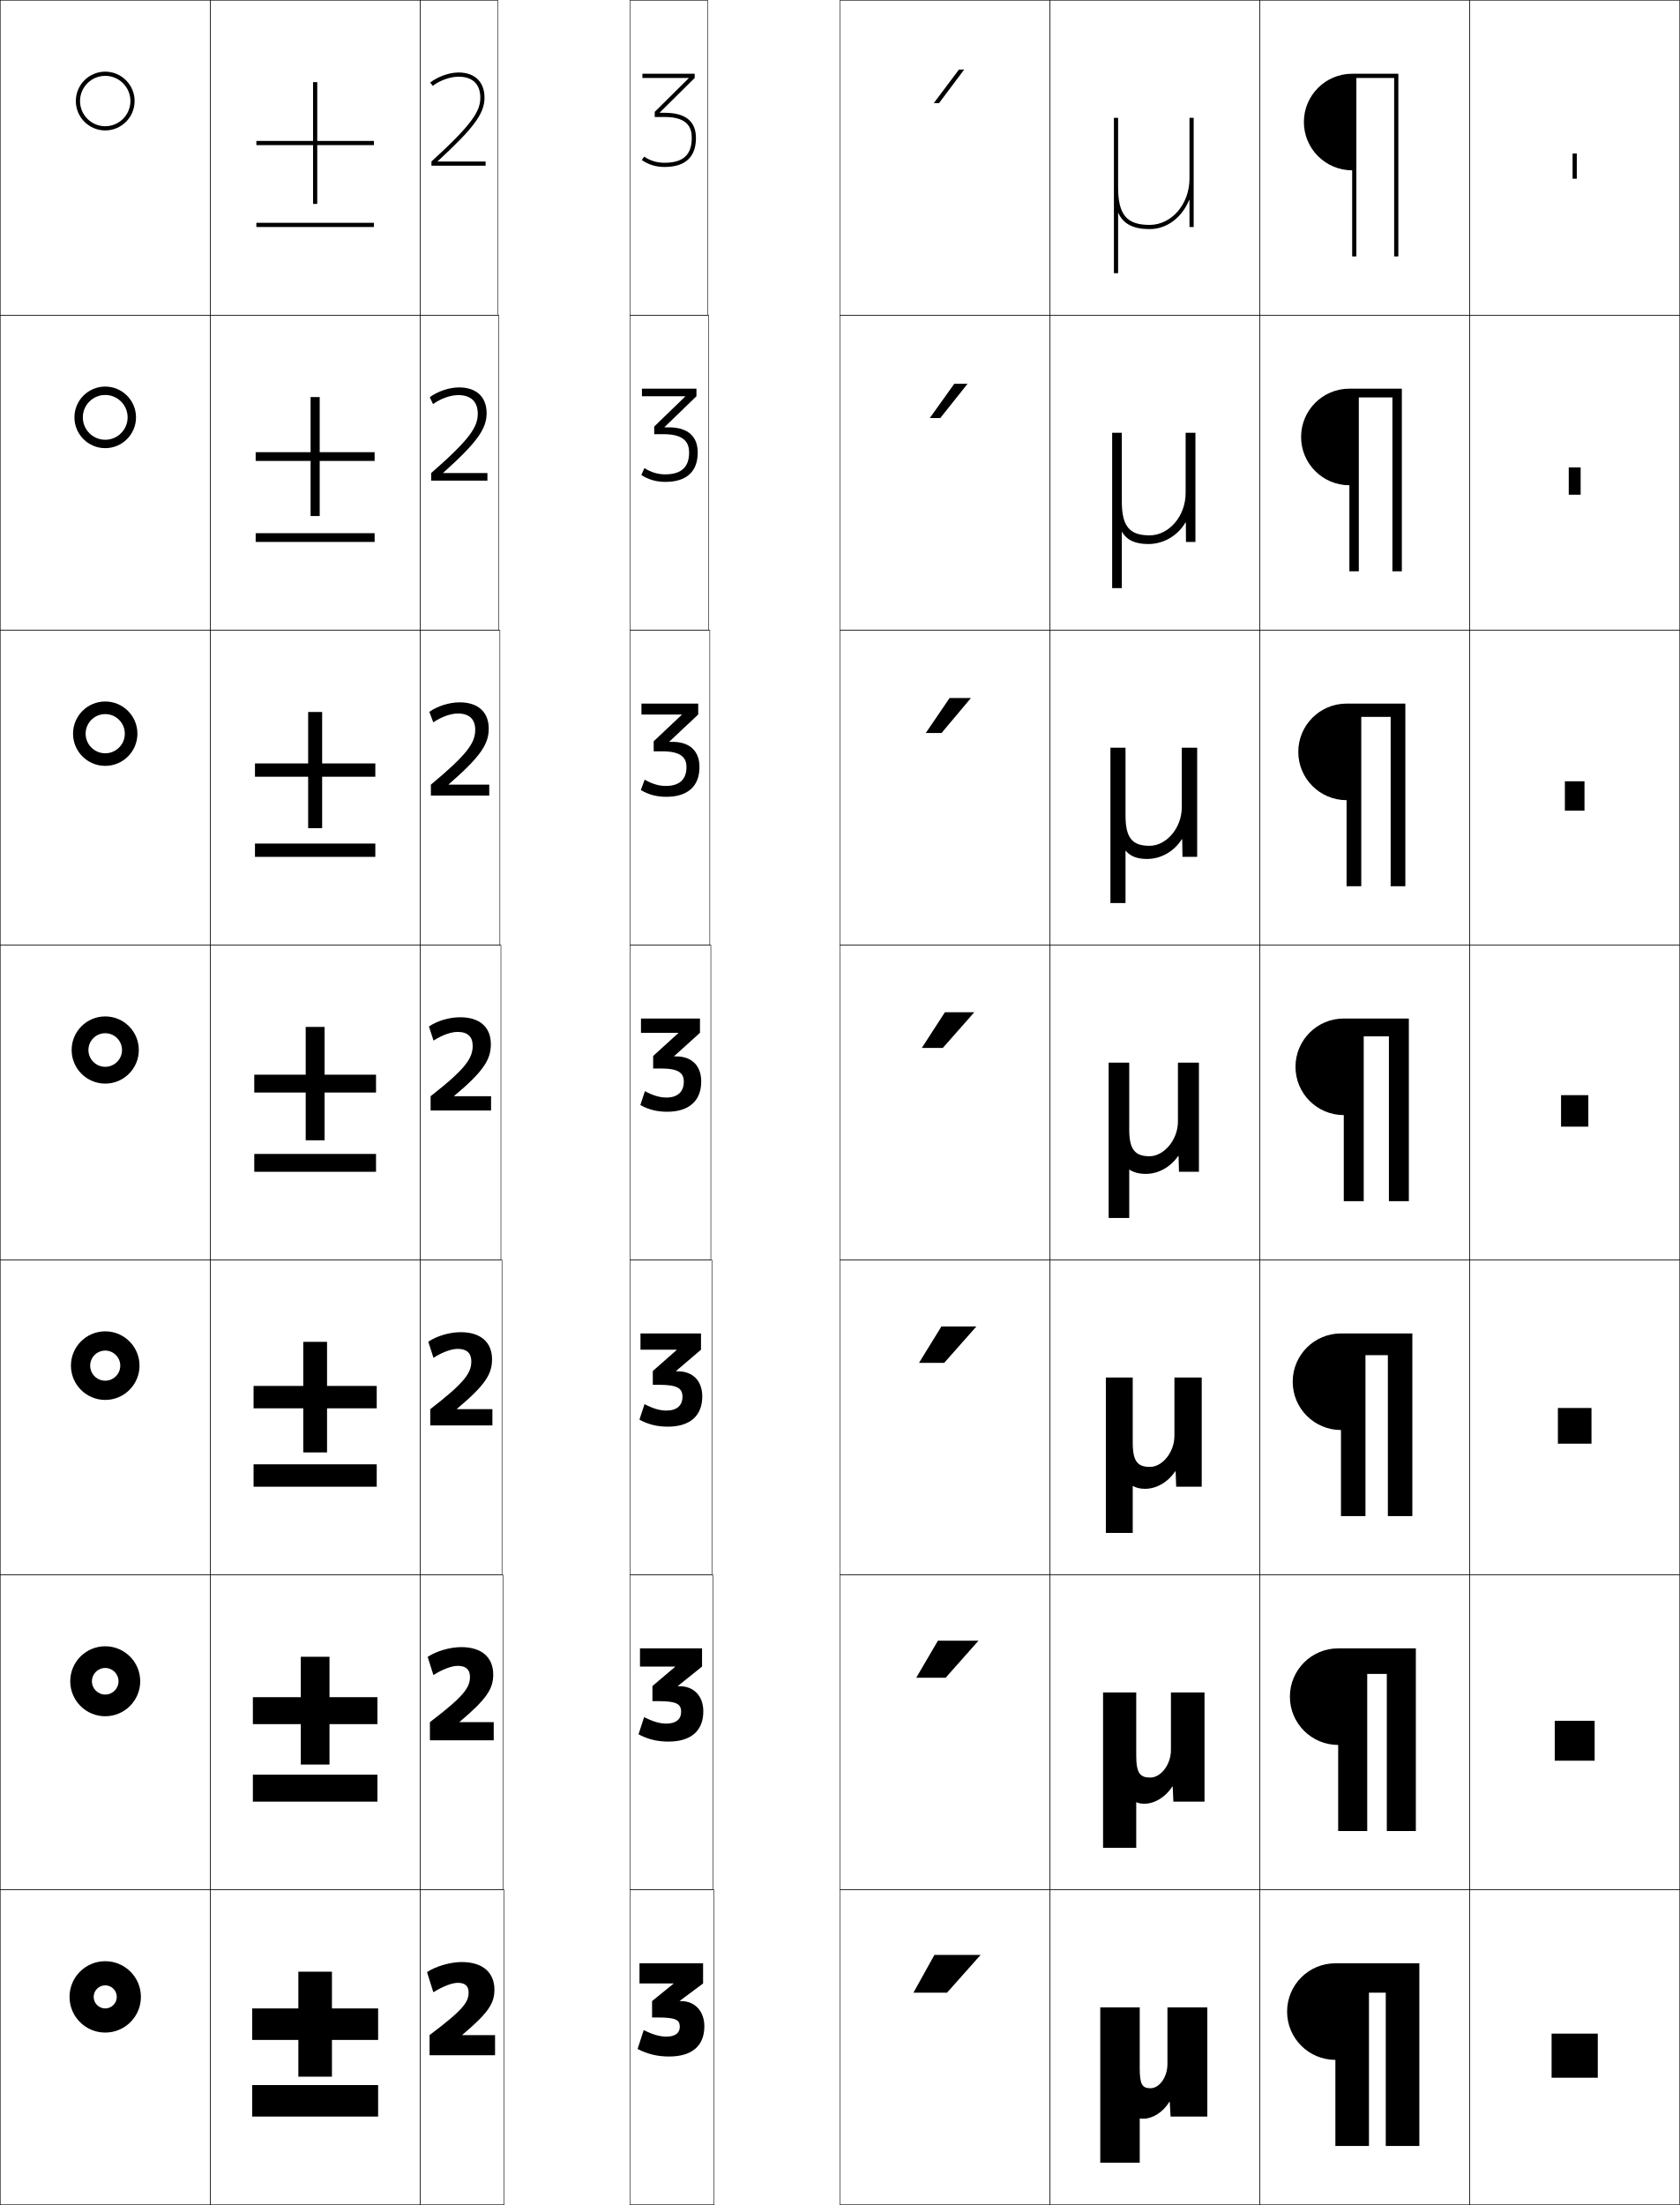
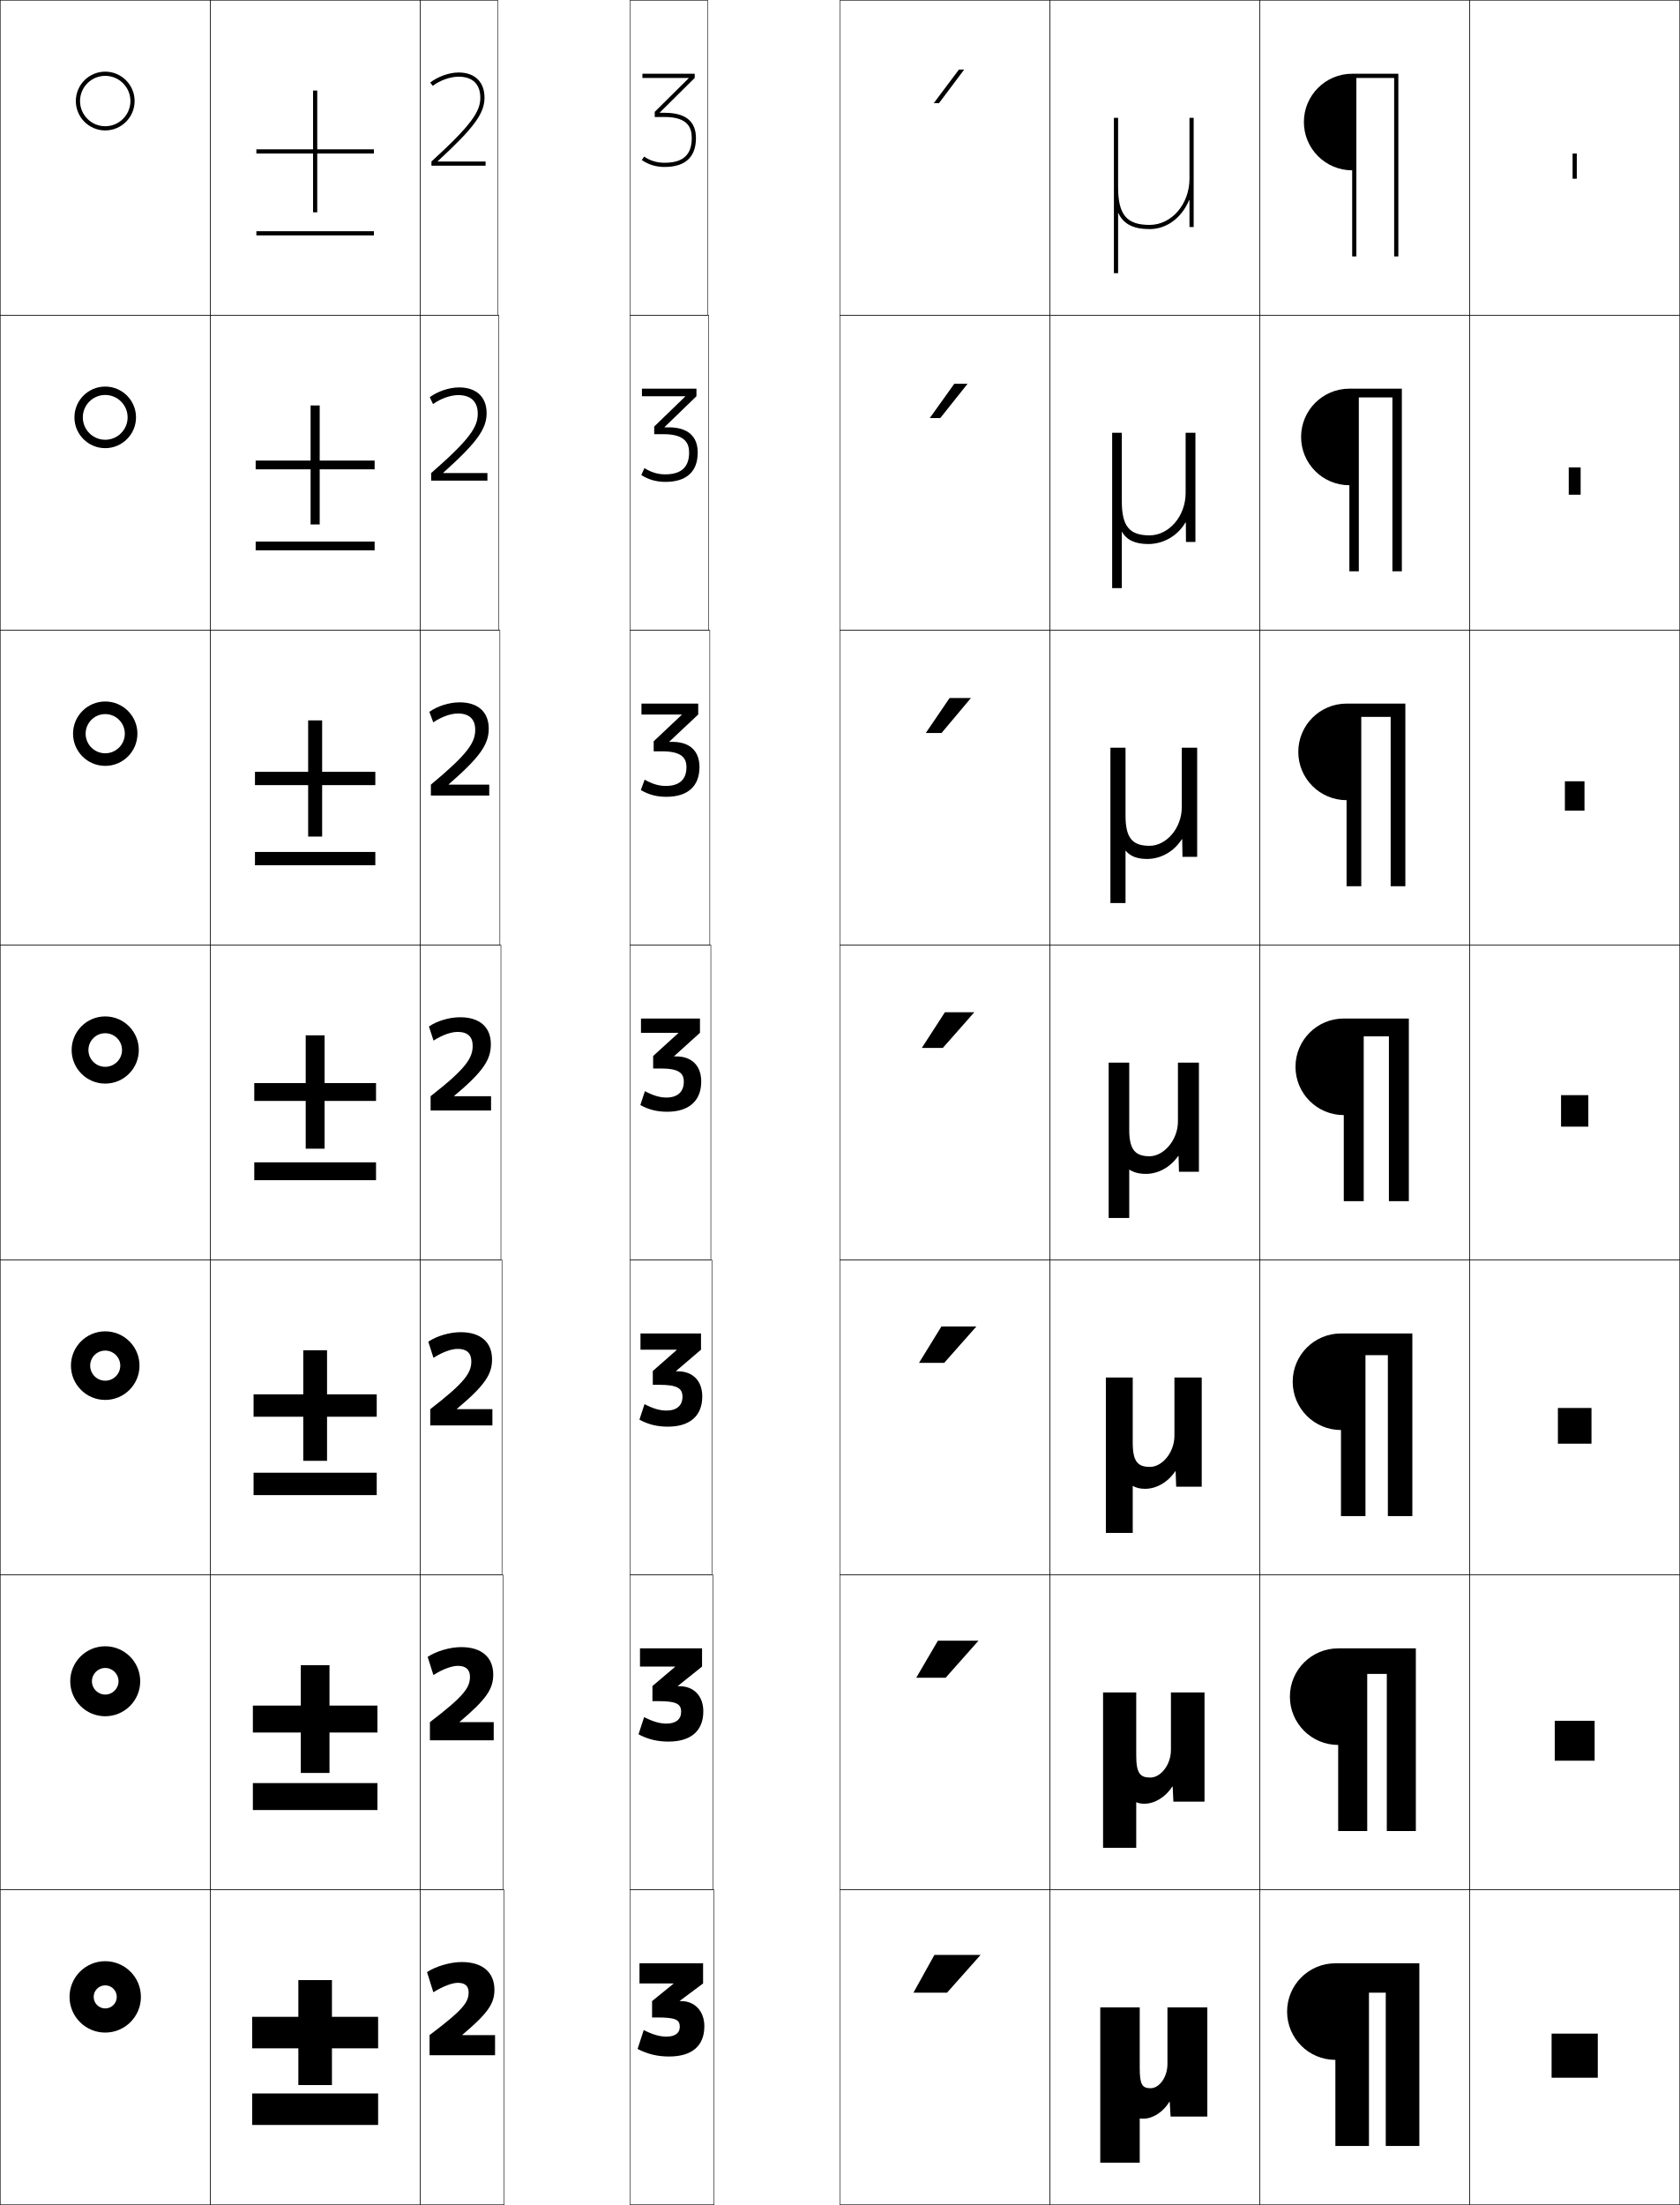
<svg xmlns="http://www.w3.org/2000/svg" width="800.25" height="1050.25" viewBox="0 0 800.25 1050.25" overflow="visible" enable-background="new 0 0 800.25 1050.25" xml:space="preserve">
  <g id="レイヤー1">
    <g>
      <rect x="0.125" y="0.125" fill="none" stroke="#000000" stroke-width="0.25" width="100" height="150" />
      <rect x="0.125" y="150.125" fill="none" stroke="#000000" stroke-width="0.25" width="100" height="150" />
      <rect x="0.125" y="300.125" fill="none" stroke="#000000" stroke-width="0.25" width="100" height="150" />
      <rect x="0.125" y="450.125" fill="none" stroke="#000000" stroke-width="0.25" width="100" height="150" />
      <rect x="0.125" y="600.125" fill="none" stroke="#000000" stroke-width="0.25" width="100" height="150" />
      <rect x="0.125" y="750.125" fill="none" stroke="#000000" stroke-width="0.25" width="100" height="150" />
      <rect x="0.125" y="900.125" fill="none" stroke="#000000" stroke-width="0.25" width="100" height="150" />
      <rect x="100.125" y="0.125" fill="none" stroke="#000000" stroke-width="0.25" width="100" height="150" />
      <rect x="100.125" y="150.125" fill="none" stroke="#000000" stroke-width="0.25" width="100" height="150" />
      <rect x="100.125" y="300.125" fill="none" stroke="#000000" stroke-width="0.25" width="100" height="150" />
      <rect x="100.125" y="450.125" fill="none" stroke="#000000" stroke-width="0.25" width="100" height="150" />
      <rect x="100.125" y="600.125" fill="none" stroke="#000000" stroke-width="0.25" width="100" height="150" />
      <rect x="100.125" y="750.125" fill="none" stroke="#000000" stroke-width="0.25" width="100" height="150" />
      <rect x="100.125" y="900.125" fill="none" stroke="#000000" stroke-width="0.25" width="100" height="150" />
      <rect x="200.125" y="0.125" fill="none" stroke="#000000" stroke-width="0.25" width="37" height="150" />
      <rect x="200.125" y="150.125" fill="none" stroke="#000000" stroke-width="0.25" width="37.5" height="150" />
      <rect x="200.125" y="300.125" fill="none" stroke="#000000" stroke-width="0.25" width="38" height="150" />
      <rect x="200.125" y="450.125" fill="none" stroke="#000000" stroke-width="0.25" width="38.5" height="150" />
      <rect x="200.125" y="600.125" fill="none" stroke="#000000" stroke-width="0.25" width="39" height="150" />
      <rect x="200.125" y="750.125" fill="none" stroke="#000000" stroke-width="0.25" width="39.5" height="150" />
      <rect x="200.125" y="900.125" fill="none" stroke="#000000" stroke-width="0.25" width="40" height="150" />
      <rect x="300.125" y="0.125" fill="none" stroke="#000000" stroke-width="0.25" width="37" height="150" />
      <rect x="300.125" y="150.125" fill="none" stroke="#000000" stroke-width="0.25" width="37.5" height="150" />
      <rect x="300.125" y="300.125" fill="none" stroke="#000000" stroke-width="0.25" width="38" height="150" />
      <rect x="300.125" y="450.125" fill="none" stroke="#000000" stroke-width="0.25" width="38.5" height="150" />
      <rect x="300.125" y="600.125" fill="none" stroke="#000000" stroke-width="0.25" width="39" height="150" />
      <rect x="300.125" y="750.125" fill="none" stroke="#000000" stroke-width="0.25" width="39.5" height="150" />
      <rect x="300.125" y="900.125" fill="none" stroke="#000000" stroke-width="0.25" width="40" height="150" />
      <rect x="400.125" y="0.125" fill="none" stroke="#000000" stroke-width="0.25" width="100" height="150" />
      <rect x="400.125" y="150.125" fill="none" stroke="#000000" stroke-width="0.25" width="100" height="150" />
      <rect x="400.125" y="300.125" fill="none" stroke="#000000" stroke-width="0.25" width="100" height="150" />
      <rect x="400.125" y="450.125" fill="none" stroke="#000000" stroke-width="0.25" width="100" height="150" />
      <rect x="400.125" y="600.125" fill="none" stroke="#000000" stroke-width="0.25" width="100" height="150" />
      <rect x="400.125" y="750.125" fill="none" stroke="#000000" stroke-width="0.25" width="100" height="150" />
      <rect x="400.125" y="900.125" fill="none" stroke="#000000" stroke-width="0.25" width="100" height="150" />
      <rect x="500.125" y="0.125" fill="none" stroke="#000000" stroke-width="0.25" width="100" height="150" />
      <rect x="500.125" y="150.125" fill="none" stroke="#000000" stroke-width="0.25" width="100" height="150" />
      <rect x="500.125" y="300.125" fill="none" stroke="#000000" stroke-width="0.25" width="100" height="150" />
      <rect x="500.125" y="450.125" fill="none" stroke="#000000" stroke-width="0.25" width="100" height="150" />
      <rect x="500.125" y="600.125" fill="none" stroke="#000000" stroke-width="0.25" width="100" height="150" />
      <rect x="500.125" y="750.125" fill="none" stroke="#000000" stroke-width="0.25" width="100" height="150" />
      <rect x="500.125" y="900.125" fill="none" stroke="#000000" stroke-width="0.25" width="100" height="150" />
      <rect x="600.125" y="0.125" fill="none" stroke="#000000" stroke-width="0.25" width="100" height="150" />
      <rect x="600.125" y="150.125" fill="none" stroke="#000000" stroke-width="0.25" width="100" height="150" />
      <rect x="600.125" y="300.125" fill="none" stroke="#000000" stroke-width="0.25" width="100" height="150" />
      <rect x="600.125" y="450.125" fill="none" stroke="#000000" stroke-width="0.25" width="100" height="150" />
      <rect x="600.125" y="600.125" fill="none" stroke="#000000" stroke-width="0.25" width="100" height="150" />
      <rect x="600.125" y="750.125" fill="none" stroke="#000000" stroke-width="0.25" width="100" height="150" />
      <rect x="600.125" y="900.125" fill="none" stroke="#000000" stroke-width="0.25" width="100" height="150" />
      <rect x="700.125" y="0.125" fill="none" stroke="#000000" stroke-width="0.25" width="100" height="150" />
      <rect x="700.125" y="150.125" fill="none" stroke="#000000" stroke-width="0.25" width="100" height="150" />
      <rect x="700.125" y="300.125" fill="none" stroke="#000000" stroke-width="0.25" width="100" height="150" />
      <rect x="700.125" y="450.125" fill="none" stroke="#000000" stroke-width="0.25" width="100" height="150" />
      <rect x="700.125" y="600.125" fill="none" stroke="#000000" stroke-width="0.25" width="100" height="150" />
      <rect x="700.125" y="750.125" fill="none" stroke="#000000" stroke-width="0.25" width="100" height="150" />
      <rect x="700.125" y="900.125" fill="none" stroke="#000000" stroke-width="0.25" width="100" height="150" />
    </g>
    <g>
      <path d="M38.125,48.125c0-6.617,5.383-12,12-12s12,5.383,12,12s-5.383,12-12,12      S38.125,54.742,38.125,48.125h-2c0,7.72,6.28,14,14,14s14-6.28,14-14s-6.28-14-14-14      s-14,6.28-14,14H38.125z" />
      <path d="M50.125,188.125c-5.884,0-10.667,4.783-10.667,10.667h-4      c0-8.092,6.575-14.666,14.667-14.666s14.667,6.574,14.667,14.666      c0,8.092-6.575,14.667-14.667,14.667s-14.667-6.575-14.667-14.667h4      c0,5.884,4.783,10.667,10.667,10.667s10.667-4.783,10.667-10.667      C60.791,192.907,56.008,188.125,50.125,188.125z" />
      <path d="M50.125,340.125c-5.151,0-9.333,4.183-9.333,9.333h-6      c0-8.464,6.869-15.333,15.333-15.333s15.333,6.87,15.333,15.333      c0,8.464-6.869,15.333-15.333,15.333s-15.333-6.869-15.333-15.333h6      c0,5.151,4.182,9.333,9.333,9.333s9.333-4.182,9.333-9.333      S55.276,340.125,50.125,340.125z" />
      <path d="M42.125,500.125c0,4.418,3.582,8,8,8s8-3.582,8-8s-3.582-8-8-8S42.125,495.707,42.125,500.125h-8      c0-8.836,7.164-16,16-16s16,7.164,16,16c0,8.837-7.164,16-16,16s-16-7.163-16-16H42.125z" />
      <path d="M50.125,643.291c-3.958,0-7.167,3.209-7.167,7.167h-9.167      c0-9.021,7.313-16.333,16.333-16.333c9.021,0,16.333,7.312,16.333,16.333      s-7.313,16.333-16.333,16.333c-9.02,0-16.333-7.312-16.333-16.333h9.167      c0,3.958,3.209,7.167,7.167,7.167c3.958,0,7.167-3.209,7.167-7.167      S54.083,643.291,50.125,643.291z" />
      <path d="M50.125,794.458c-3.498,0-6.333,2.836-6.333,6.334H33.458      c0-9.205,7.462-16.667,16.667-16.667s16.667,7.462,16.667,16.667      c0,9.204-7.462,16.666-16.667,16.666s-16.667-7.462-16.667-16.666h10.333      c0,3.497,2.835,6.333,6.333,6.333c3.498,0,6.333-2.836,6.333-6.333      C56.458,797.294,53.623,794.458,50.125,794.458z" />
      <path d="M33.125,951.125c0,9.389,7.611,17,17,17s17-7.611,17-17s-7.611-17-17-17      S33.125,941.736,33.125,951.125h11.5c0-3.037,2.463-5.5,5.5-5.5c3.038,0,5.5,2.463,5.5,5.5      s-2.462,5.5-5.5,5.5c-3.037,0-5.5-2.463-5.5-5.5H33.125z" />
    </g>
    <g>
      <g>
-         <polygon points="180.125,956.625 158.125,956.625 158.125,939.125 142.125,939.125 142.125,956.625 120.125,956.625        120.125,971.625 142.125,971.625 142.125,989.125 158.125,989.125 158.125,971.625 180.125,971.625 " />
-         <rect x="120.125" y="993.125" width="60" height="15" />
+         <polygon points="180.125,960.625 158.125,960.625 158.125,943.125 142.125,943.125 142.125,960.625 120.125,960.625        120.125,975.625 142.125,975.625 142.125,993.125 158.125,993.125 158.125,975.625 180.125,975.625 " />
+         <rect x="120.125" y="997.125" width="60" height="15" />
      </g>
      <g>
-         <polygon points="156.958,789.125 143.292,789.125 143.292,808.375 120.458,808.375 120.458,821.208        143.292,821.208 143.292,840.458 156.958,840.458 156.958,821.208 179.792,821.208        179.792,808.375 156.958,808.375 " />
-         <rect x="120.458" y="845.291" width="59.333" height="12.834" />
+         <polygon points="156.958,793.125 143.292,793.125 143.292,812.375 120.458,812.375 120.458,825.208        143.292,825.208 143.292,844.458 156.958,844.458 156.958,825.208 179.792,825.208        179.792,812.375 156.958,812.375 " />
+         <rect x="120.458" y="849.292" width="59.333" height="12.833" />
      </g>
      <g>
-         <polygon points="155.792,639.125 144.458,639.125 144.458,660.125 120.792,660.125 120.792,670.792        144.458,670.792 144.458,691.792 155.792,691.792 155.792,670.792 179.458,670.792        179.458,660.125 155.792,660.125 " />
-         <rect x="120.792" y="697.458" width="58.667" height="10.667" />
+         <polygon points="155.792,643.125 144.458,643.125 144.458,664.125 120.792,664.125 120.792,674.792        144.458,674.792 144.458,695.792 155.792,695.792 155.792,674.792 179.458,674.792        179.458,664.125 155.792,664.125 " />
+         <rect x="120.792" y="701.458" width="58.667" height="10.667" />
      </g>
      <g>
-         <polygon points="154.625,489.125 145.625,489.125 145.625,511.875 121.125,511.875 121.125,520.375 145.625,520.375        145.625,543.125 154.625,543.125 154.625,520.375 179.125,520.375 179.125,511.875 154.625,511.875 " />
-         <rect x="121.125" y="549.625" width="58" height="8.5" />
+         <polygon points="154.625,493.125 145.625,493.125 145.625,515.875 121.125,515.875 121.125,524.375 145.625,524.375        145.625,547.125 154.625,547.125 154.625,524.375 179.125,524.375 179.125,515.875 154.625,515.875 " />
+         <rect x="121.125" y="553.625" width="58" height="8.5" />
      </g>
      <g>
-         <polygon points="153.458,339.125 146.792,339.125 146.792,363.625 121.458,363.625        121.458,369.958 146.792,369.958 146.792,394.458 153.458,394.458 153.458,369.958        178.791,369.958 178.791,363.625 153.458,363.625 " />
-         <rect x="121.458" y="401.792" width="57.333" height="6.333" />
+         <polygon points="153.458,343.125 146.792,343.125 146.792,367.625 121.458,367.625        121.458,373.958 146.792,373.958 146.792,398.458 153.458,398.458 153.458,373.958        178.791,373.958 178.791,367.625 153.458,367.625 " />
+         <rect x="121.458" y="405.791" width="57.333" height="6.334" />
      </g>
      <g>
-         <polygon points="152.292,189.125 147.958,189.125 147.958,215.375 121.792,215.375 121.792,219.542        147.958,219.542 147.958,245.792 152.292,245.792 152.292,219.542 178.458,219.542        178.458,215.375 152.292,215.375 " />
-         <rect x="121.792" y="253.958" width="56.667" height="4.167" />
+         <polygon points="152.292,193.125 147.958,193.125 147.958,219.375 121.792,219.375 121.792,223.542        147.958,223.542 147.958,249.792 152.292,249.792 152.292,223.542 178.458,223.542        178.458,219.375 152.292,219.375 " />
+         <rect x="121.792" y="257.958" width="56.667" height="4.167" />
      </g>
      <g>
-         <polygon points="178.125,67.125 151.125,67.125 151.125,39.125 149.125,39.125 149.125,67.125 122.125,67.125 122.125,69.125        149.125,69.125 149.125,97.125 151.125,97.125 151.125,69.125 178.125,69.125 " />
-         <rect x="122.125" y="106.125" width="56" height="2" />
+         <polygon points="178.125,71.125 151.125,71.125 151.125,43.125 149.125,43.125 149.125,71.125 122.125,71.125 122.125,73.125        149.125,73.125 149.125,101.125 151.125,101.125 151.125,73.125 178.125,73.125 " />
+         <rect x="122.125" y="110.125" width="56" height="2" />
      </g>
    </g>
    <g>
      <path d="M328.092,37.225l-16.199,16.048v2.453h4.8c11.502,0,12.833,5.707,12.833,10      c0,8.051-4.131,11.8-13,11.8c-3.613,0-6.861-0.989-9.655-2.939      l-1.145,1.64c3.133,2.188,6.817,3.3,10.8,3.3      c9.899,0,15-4.675,15-13.8c0-7.963-4.99-12-14.833-12h-2.421v-0.1      L330.925,37.125v-2h-24.9v2h22.067V37.225z" />
      <path d="M326.441,188.831l-14.799,14.338v3.623h4.4      c10.447,0,12.222,4.472,12.222,8.766c0,6.981-3.757,10.38-11.434,10.38      c-3.407,0-6.65-0.958-9.845-2.974l-1.488,3.294      c3.422,2.205,7.202,3.266,11.466,3.266c10.055,0,15.4-4.854,15.4-14      c0-7.839-4.856-11.986-13.855-11.986h-1.948v-0.107l15.203-14.707v-3.6H305.797      v3.6h20.645V188.831z" />
      <path d="M324.791,340.438l-13.399,12.629v4.791h4      c9.392,0,11.612,3.237,11.612,7.533c0,5.911-3.384,8.96-9.868,8.96      c-3.201,0-6.439-0.925-10.035-3.006l-1.832,4.947      c3.711,2.221,7.588,3.233,12.133,3.233c10.211,0,15.8-5.033,15.8-14.2      c0-7.715-4.721-11.973-12.878-11.973h-1.474v-0.114l13.751-12.913V335.125h-27.033      v5.2h19.222V340.438z" />
      <path d="M305.341,485.125v6.8h17.799v0.12l-11.999,10.92v5.96h3.6      c8.337,0,11.001,2.002,11.001,6.3c0,4.841-3.01,7.54-8.301,7.54      c-2.994,0-6.229-0.893-10.225-3.04l-2.175,6.601      c4.001,2.238,7.974,3.2,12.8,3.2c10.368,0,16.2-5.212,16.2-14.4      c0-7.591-4.586-11.96-11.9-11.96h-1v-0.121l12.301-11.119V485.125H305.341z" />
      <path d="M305.103,635.125v7.733h17.266v0.119l-11.399,10.04v6.574h3.2      c8.559,0,10.934,1.707,10.934,5.699c0,4.183-2.738,6.567-7.634,6.567      c-3.036,0-6.248-0.867-10.442-3.067l-2.424,7.4      c4.277,2.326,8.52,3.334,13.533,3.334c10.541,0,16.4-5.163,16.4-14.4      c0-7.494-4.589-11.974-11.634-11.974h-0.866v-0.121l11.9-10.172V635.125H305.103z" />
      <path d="M304.864,785.125v8.667h16.733v0.119l-10.8,9.16v7.187h2.8      c8.78,0,10.867,1.413,10.867,5.101c0,3.524-2.465,5.594-6.967,5.594      c-3.077,0-6.266-0.841-10.659-3.094l-2.674,8.2      c4.554,2.414,9.065,3.467,14.267,3.467c10.713,0,16.6-5.113,16.6-14.4      c0-7.396-4.593-11.986-11.367-11.986h-0.733v-0.121l11.5-9.226V785.125H304.864z" />
      <path d="M323.825,953.125v-0.12l11.1-8.279V935.125H304.625v9.601h16.2v0.119L310.625,953.125      v7.8h2.4c9.002,0,10.8,1.118,10.8,4.5c0,2.867-2.192,4.621-6.3,4.621      c-3.118,0-6.285-0.814-10.876-3.121l-2.924,9c4.831,2.502,9.612,3.601,15,3.601      c10.886,0,16.8-5.063,16.8-14.4c0-7.3-4.596-12-11.101-12H323.825z" />
    </g>
    <g>
      <path d="M208.483,76.826c17.264-15.909,22.32-22.767,22.32-30.301      c0-7.514-4.627-12-12.378-12c-4.372,0-9.869,1.946-13.5,4.8l1.236,1.572      c3.276-2.574,8.319-4.372,12.264-4.372c6.692,0,10.378,3.552,10.378,10      c0,6.543-3.953,12.739-23.278,30.4v2h25.8v-2h-22.842V76.826z" />
      <path d="M232.191,225.326h-21.095v-0.106c16.246-14.562,20.713-20.994,20.713-28.428      c0-7.671-4.818-12.267-13.119-12.267c-4.652,0-10.218,1.864-13.967,4.667      l1.557,3.288c3.597-2.63,8.354-4.294,12.01-4.294      c6.047,0,9.299,3.14,9.299,8.873c0,6.333-3.747,12.147-22.199,28.267v3.601      h26.8V225.326z" />
      <path d="M233.059,373.726h-19.347v-0.113c15.228-13.216,19.106-19.222,19.106-26.554      c0-7.83-5.008-12.533-13.859-12.533c-4.932,0-10.566,1.78-14.433,4.533      l1.878,5.004c3.917-2.687,8.389-4.218,11.755-4.218      c5.402,0,8.22,2.729,8.22,7.747c0,6.121-3.541,11.555-21.12,26.133v5.201      h27.8V373.726z" />
      <path d="M205.125,522.125v6.801h28.8v-6.8h-17.6v-0.12      c14.211-11.869,17.5-17.449,17.5-24.681c0-7.988-5.199-12.8-14.6-12.8      c-5.212,0-10.915,1.697-14.9,4.399l2.2,6.721      c4.237-2.743,8.424-4.141,11.5-4.141c4.757,0,7.14,2.318,7.14,6.62      C225.165,504.035,221.83,509.087,205.125,522.125z" />
      <path d="M234.558,671.192H217.625v-0.12c13.583-11.368,16.766-16.624,16.766-23.614      c0-8.031-5.282-12.933-14.933-12.933c-5.304,0-11.441,1.831-15.433,4.532      l2.466,7.681c4.427-2.824,8.642-4.26,11.567-4.26      c4.32,0,6.46,2.071,6.46,5.913c0,5.508-3.014,10.041-19.56,22.8v7.734      h29.6V671.192z" />
      <path d="M235.192,820.259H218.925v-0.119c12.955-10.867,16.033-15.801,16.033-22.548      c0-8.076-5.365-13.066-15.267-13.066c-5.396,0-11.968,1.965-15.966,4.666      l2.733,8.641c4.616-2.907,8.86-4.38,11.634-4.38      c3.882,0,5.78,1.824,5.78,5.207c0,5.104-2.692,9.119-19.08,21.6v8.667      h30.4V820.259z" />
      <path d="M204.625,969.325v9.601h31.2v-9.601h-15.6v-0.119      c12.326-10.365,15.3-14.976,15.3-21.48c0-8.12-5.448-13.2-15.6-13.2      c-5.488,0-12.495,2.099-16.5,4.8l3,9.601c4.805-2.989,9.077-4.5,11.7-4.5      c3.445,0,5.1,1.577,5.1,4.5C223.225,953.627,220.854,957.124,204.625,969.325z" />
    </g>
    <g>
      <polygon points="451.125,949.125 467.125,931.125 445.125,931.125 435.125,949.125 " />
      <polygon points="446.791,781.458 436.458,799.125 450.458,799.125 466.125,781.458 " />
      <polygon points="448.458,631.792 437.792,649.125 449.792,649.125 465.125,631.792 " />
      <polygon points="450.125,482.125 439.125,499.125 449.125,499.125 464.125,482.125 " />
      <polygon points="448.517,349.125 462.52,332.458 452.354,332.458 441.018,349.125 " />
      <polygon points="447.909,199.125 460.915,182.792 454.582,182.792 442.91,199.125 " />
      <polygon points="447.301,49.125 459.311,33.125 456.811,33.125 444.803,49.125 " />
    </g>
    <g>
      <path d="M556.125,956.125v27c0,6.262-3.884,11.5-8,11.5c-3.899,0-5.2-1.55-5.2-9.5v-29H524.125v74      h18.8v-21.064c0.572,0.043,1.165,0.064,1.78,0.064      c4.4,0,9.357-3.093,12.319-8h0.2l0.4,7h17.5v-52H556.125z" />
      <path d="M557.791,806.125v27.333c0,7.192-4.89,13.2-9.833,13.2      c-4.832,0-6.7-2.01-6.7-10.533v-30h-15.8v74h15.8v-21.733      c1.094,0.495,2.367,0.733,3.823,0.733c4.915,0,10.117-3.107,13.343-8.167h0.2      l0.334,7.167h14.833v-52H557.791z" />
      <path d="M559.458,656.125v27.667c0,8.123-5.896,14.899-11.666,14.899      c-5.765,0-8.2-2.469-8.2-11.566v-31h-12.8v74h12.8v-22.401      c1.614,0.946,3.569,1.401,5.866,1.401c5.43,0,10.876-3.121,14.366-8.333      h0.2l0.268,7.333h12.166v-52H559.458z" />
      <path d="M561.125,506.125v28c0,9.055-6.901,16.6-13.5,16.6      c-6.696,0-9.7-2.929-9.7-12.6v-32H528.125v74h9.8v-23.07      c2.136,1.398,4.771,2.07,7.91,2.07c5.944,0,11.635-3.135,15.39-8.5h0.2      l0.2,7.5h9.5v-52H561.125z" />
    </g>
    <path d="M562.959,356.125v28.333c0,10.08-7.443,18.4-15.334,18.4     c-8.109,0-11.467-3.579-11.467-14.4V356.125h-7.199v74h7.199v-25.013     c2.238,2.761,5.594,4.013,10.273,4.013c6.576,0,12.833-3.548,16.526-9.381h0.2     l0.133,8.381h7v-52H562.959z" />
    <path d="M564.792,206.125v28.667c0,11.105-7.983,20.2-17.167,20.2     c-9.521,0-13.233-4.229-13.233-16.2V206.125h-4.6v74h4.6v-26.955     c2.342,4.123,6.416,5.955,12.637,5.955c7.208,0,14.031-3.96,17.663-10.263h0.2     l0.066,9.263h4.5v-52H564.792z" />
    <path d="M566.625,95.334V108.125h2v-52h-2v29c0,12.131-8.523,22-19,22c-10.935,0-15-4.879-15-18v-33h-2v74h2     v-28.896c2.444,5.484,7.238,7.896,15,7.896c8.387,0,15.438-5.649,18.8-13.791H566.625     z" />
    <g>
      <path d="M636.125,981.125c-12.703,0-23-10.297-23-23s10.297-23,23-23h40v87h-16v-73h-8v73h-16V981.125z" />
      <path d="M637.458,831.125c-12.703,0-23-10.297-23-23s10.297-23,23-23h37v87H660.625v-74.833h-9.334      V872.125h-13.833V831.125z" />
      <path d="M638.792,681.125c-12.703,0-23-10.297-23-23s10.297-23,23-23h34v87H661.125v-76.667h-10.667      V722.125h-11.666V681.125z" />
      <path d="M640.125,531.125c-12.703,0-23-10.297-23-23s10.297-23,23-23h31v87h-9.5v-78.5h-12v78.5h-9.5V531.125z" />
      <path d="M641.458,381.125c-12.703,0-23-10.296-23-23s10.297-23,23-23h28v87h-7      v-80.667h-14v80.667h-7V381.125z" />
      <path d="M642.792,231.125c-12.703,0-23-10.297-23-23s10.297-23,23-23h25v87h-4.5v-82.833h-16V272.125h-4.5      V231.125z" />
      <path d="M644.125,81.125c-12.703,0-23-10.297-23-23s10.297-23,23-23h22v87h-2v-85h-18v85h-2V81.125z" />
    </g>
    <g>
      <rect x="739.125" y="968.625" width="22" height="21" />
      <rect x="740.625" y="819.625" width="19" height="19" />
      <rect x="742.125" y="670.625" width="16" height="17" />
      <rect x="743.625" y="521.625" width="13" height="15" />
      <rect x="745.458" y="372.125" width="9.333" height="14" />
      <rect x="747.292" y="222.625" width="5.666" height="13" />
      <rect x="749.125" y="73.125" width="2" height="12" />
    </g>
  </g>
</svg>
